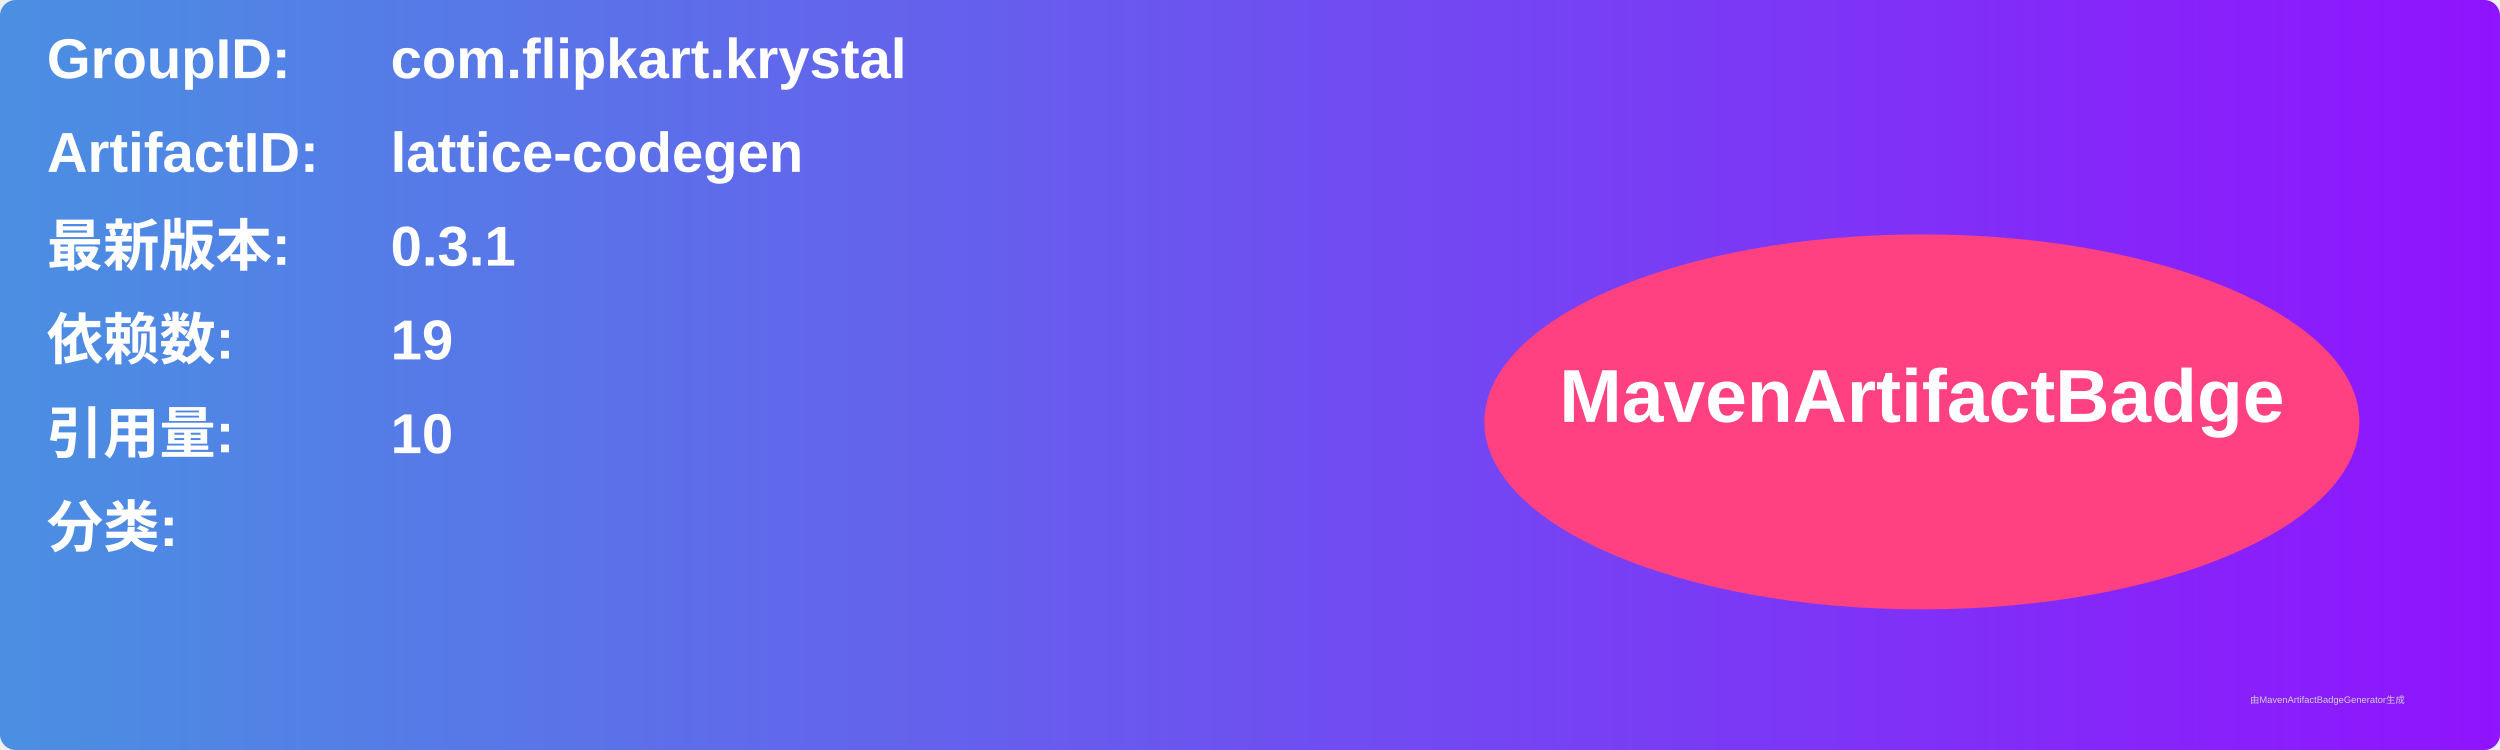
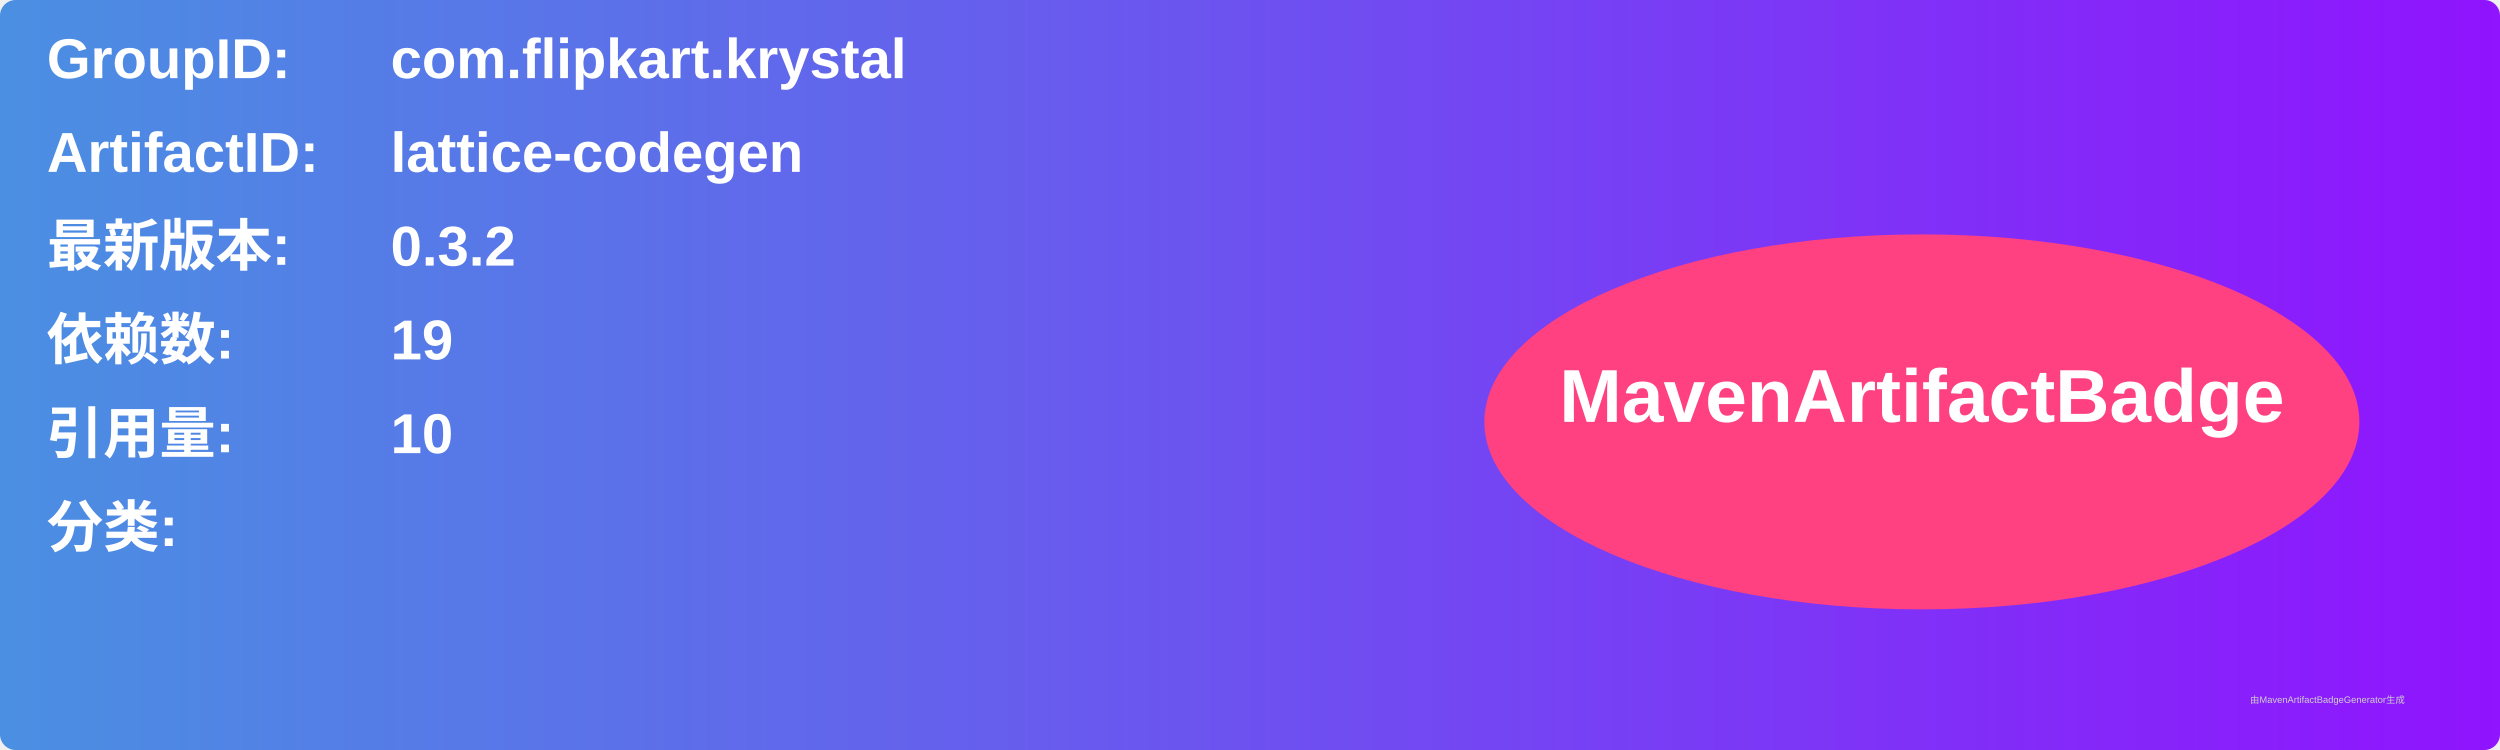
<svg xmlns="http://www.w3.org/2000/svg" width="800" height="240" viewBox="0 0 800 240">
  <linearGradient id="grad" x1="0%" y1="0%" x2="100%" y2="0%">
    <stop offset="0%" stop-color="#4a90e2" />
    <stop offset="100%" stop-color="#9013fe" />
  </linearGradient>
  <rect width="100%" height="100%" rx="5" ry="5" fill="url(#grad)" />
  <g transform="translate(15, 15)">
    <text x="0" y="10" font-family="Arial" font-size="18" fill="white" font-weight="bold" width="260">GroupID:</text>
    <text x="110" y="10" font-family="Arial" font-size="18" fill="white" font-weight="bold" width="460">com.flipkart.krystal</text>
    <text x="0" y="40" font-family="Arial" font-size="18" fill="white" font-weight="bold" width="260">ArtifactID:</text>
    <text x="110" y="40" font-family="Arial" font-size="18" fill="white" font-weight="bold" width="460">lattice-codegen</text>
    <text x="0" y="70" font-family="Arial" font-size="18" fill="white" font-weight="bold">最新版本:</text>
    <text x="110" y="70" font-family="Arial" font-size="18" fill="white" font-weight="bold">
-       <tspan font-weight="bold">0.3.1</tspan>
+       <tspan font-weight="bold">0.3.2</tspan>
    </text>
    <text x="0" y="100" font-family="Arial" font-size="18" fill="white" font-weight="bold">依赖数: </text>
    <text x="110" y="100" font-family="Arial" font-size="18" fill="white">
      <tspan font-weight="bold">19</tspan>
    </text>
    <text x="0" y="130" font-family="Arial" font-size="18" fill="white" font-weight="bold">引用量: </text>
    <text x="110" y="130" font-family="Arial" font-size="18" fill="white">
      <tspan font-weight="bold">10</tspan>
    </text>
    <text x="0" y="160" font-family="Arial" font-size="18" fill="white" font-weight="bold">分类:</text>
    <text x="10" y="190" font-family="Arial" font-size="10" fill="white">
      <tspan font-weight="bold" />
    </text>
    <ellipse cx="600" cy="120" rx="140" ry="60" fill="#ff4081" />
    <text x="600" y="120" text-anchor="middle" font-family="Arial" font-size="24" fill="white" font-weight="bold">MavenArtifactBadge</text>
  </g>
  <text x="720" y="225" font-family="Arial" font-size="3" fill="#d0d0d0">由MavenArtifactBadgeGenerator生成</text>
</svg>
